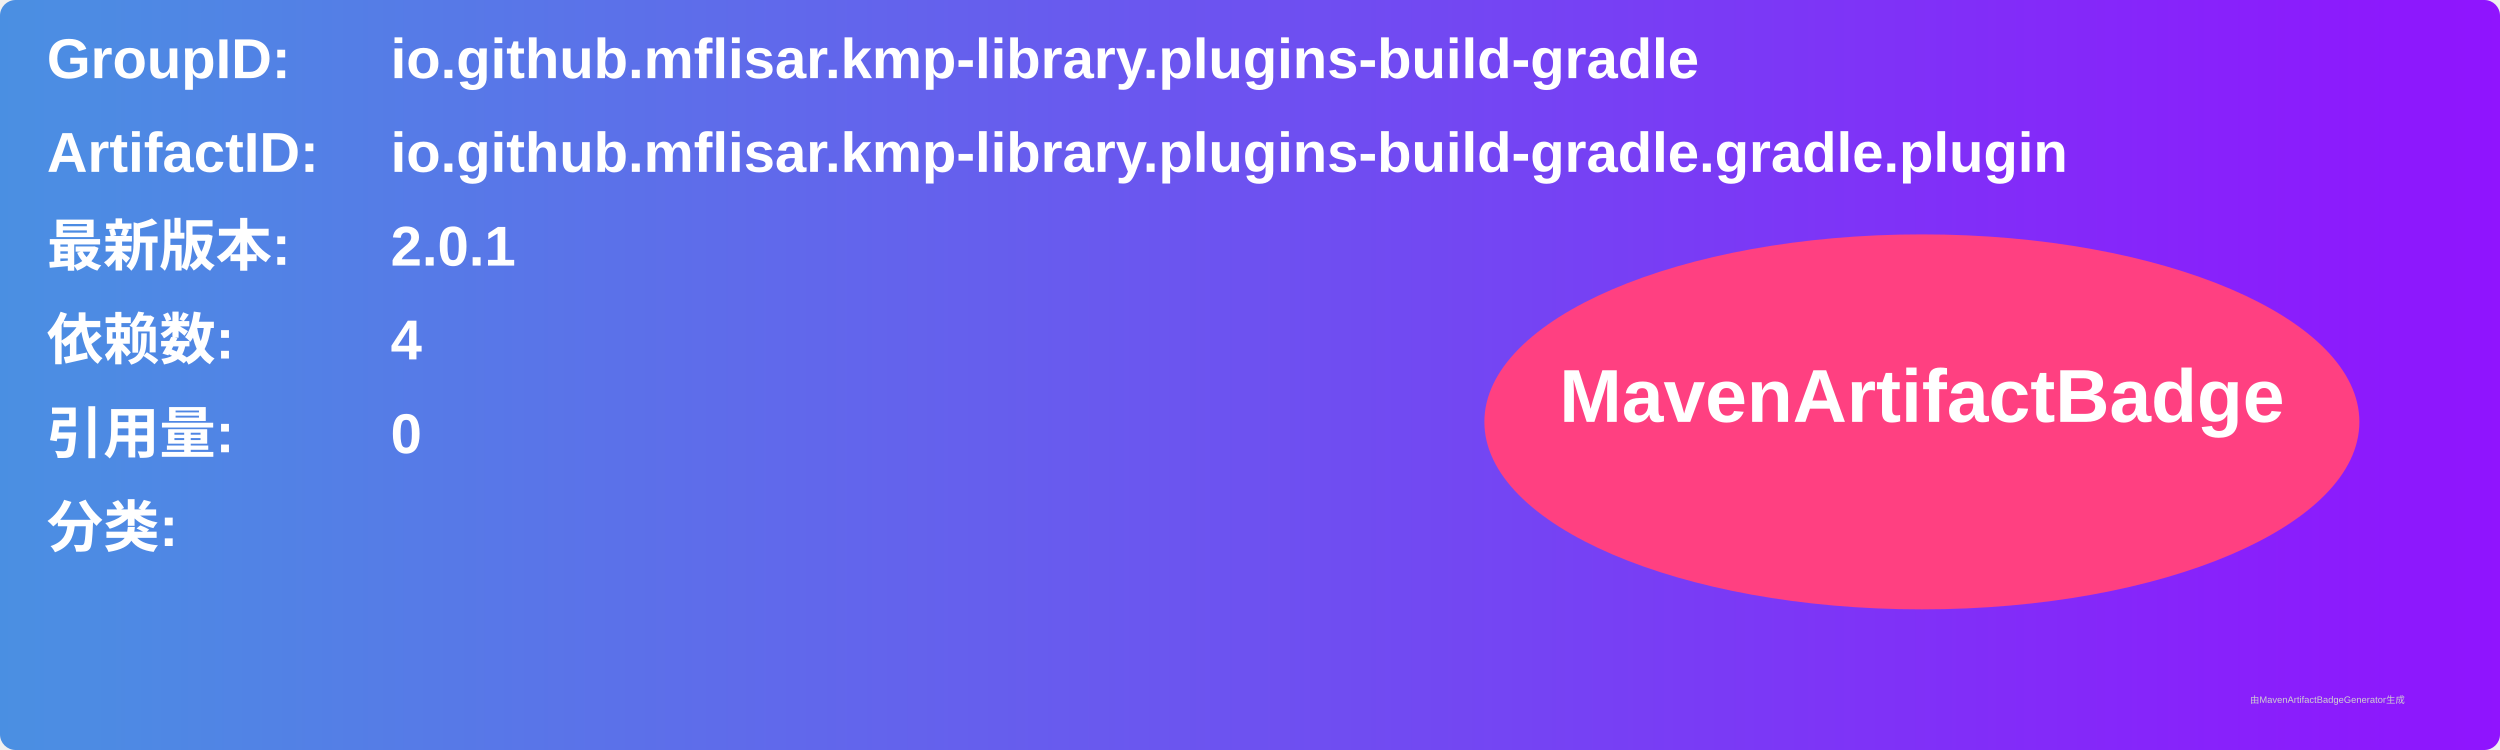
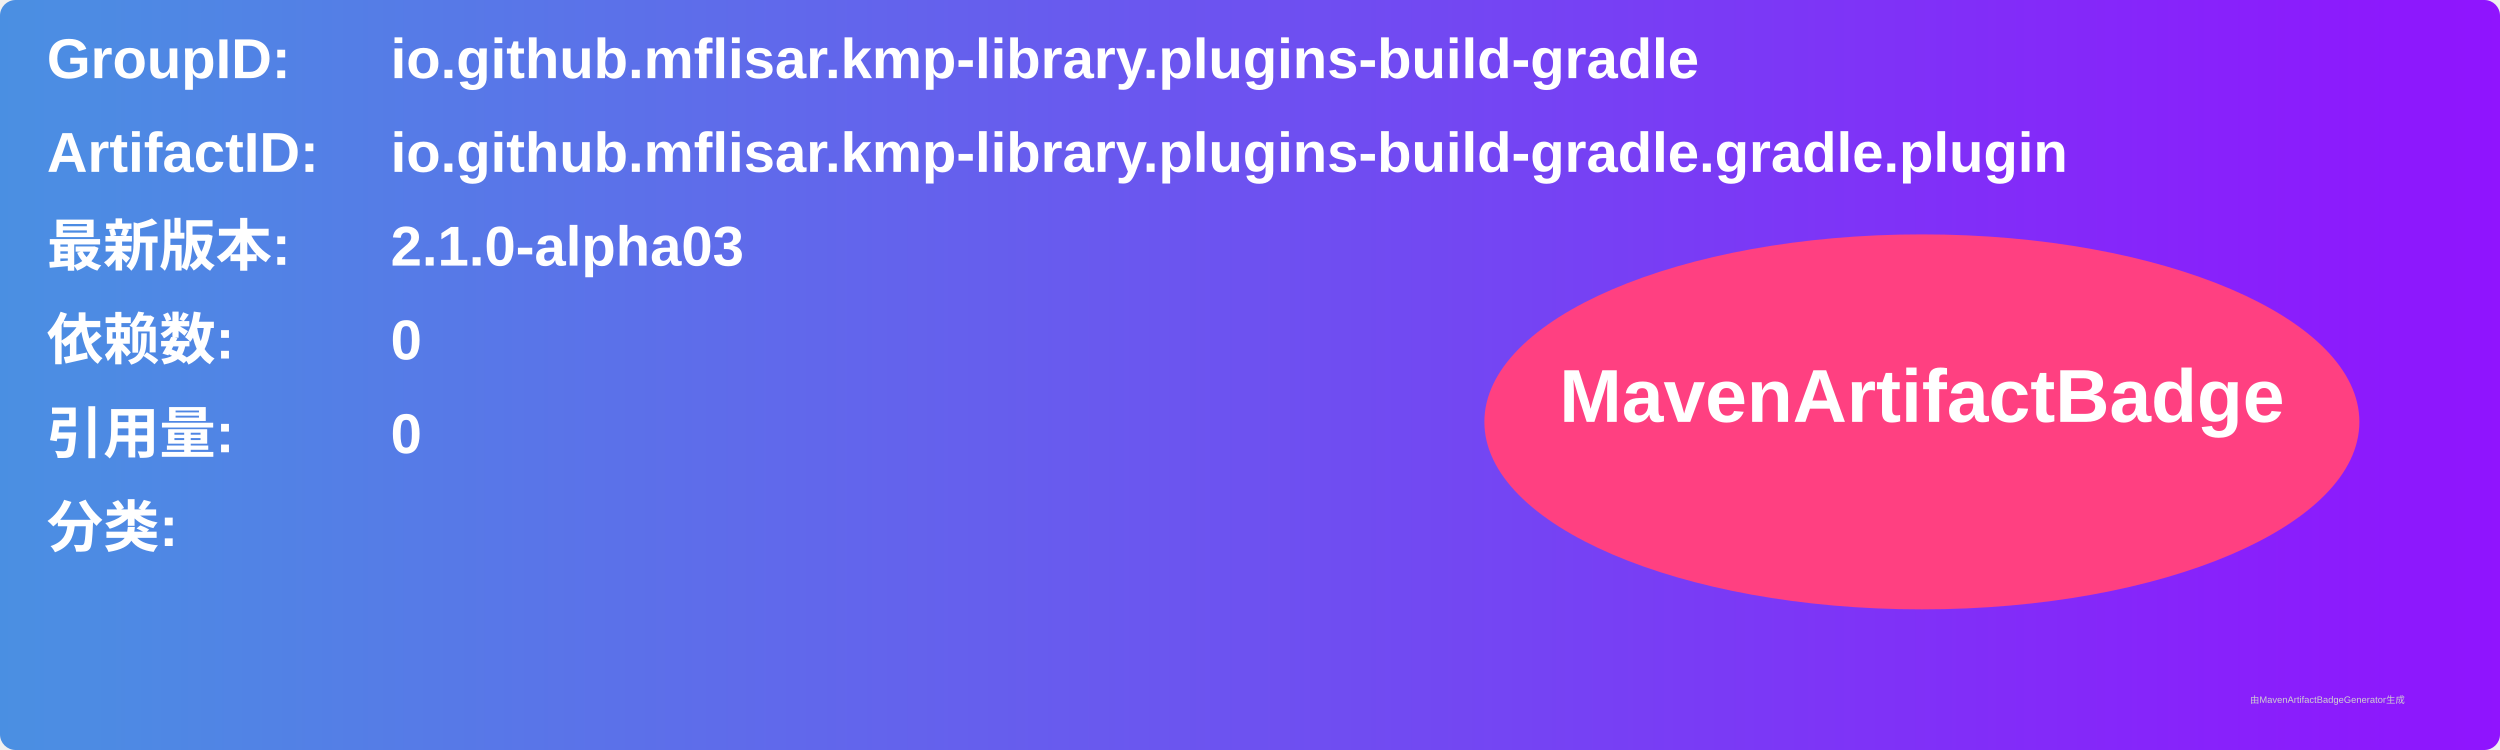
<svg xmlns="http://www.w3.org/2000/svg" width="800" height="240" viewBox="0 0 800 240">
  <linearGradient id="grad" x1="0%" y1="0%" x2="100%" y2="0%">
    <stop offset="0%" stop-color="#4a90e2" />
    <stop offset="100%" stop-color="#9013fe" />
  </linearGradient>
  <rect width="100%" height="100%" rx="5" ry="5" fill="url(#grad)" />
  <g transform="translate(15, 15)">
    <text x="0" y="10" font-family="Arial" font-size="18" fill="white" font-weight="bold" width="260">GroupID:</text>
    <text x="110" y="10" font-family="Arial" font-size="18" fill="white" font-weight="bold" width="460">io.github.mflisar.kmp-library.plugins-build-gradle</text>
    <text x="0" y="40" font-family="Arial" font-size="18" fill="white" font-weight="bold" width="260">ArtifactID:</text>
    <text x="110" y="40" font-family="Arial" font-size="18" fill="white" font-weight="bold" width="460">io.github.mflisar.kmp-library.plugins-build-gradle.gradle.plugin</text>
    <text x="0" y="70" font-family="Arial" font-size="18" fill="white" font-weight="bold">最新版本:</text>
    <text x="110" y="70" font-family="Arial" font-size="18" fill="white" font-weight="bold">
-       <tspan font-weight="bold">2.0.1</tspan>
+       <tspan font-weight="bold">2.1.0-alpha03</tspan>
    </text>
    <text x="0" y="100" font-family="Arial" font-size="18" fill="white" font-weight="bold">依赖数: </text>
    <text x="110" y="100" font-family="Arial" font-size="18" fill="white">
-       <tspan font-weight="bold">4</tspan>
+       <tspan font-weight="bold">0</tspan>
    </text>
    <text x="0" y="130" font-family="Arial" font-size="18" fill="white" font-weight="bold">引用量: </text>
    <text x="110" y="130" font-family="Arial" font-size="18" fill="white">
      <tspan font-weight="bold">0</tspan>
    </text>
    <text x="0" y="160" font-family="Arial" font-size="18" fill="white" font-weight="bold">分类:</text>
    <text x="10" y="190" font-family="Arial" font-size="10" fill="white">
      <tspan font-weight="bold" />
    </text>
    <ellipse cx="600" cy="120" rx="140" ry="60" fill="#ff4081" />
    <text x="600" y="120" text-anchor="middle" font-family="Arial" font-size="24" fill="white" font-weight="bold">MavenArtifactBadge</text>
  </g>
  <text x="720" y="225" font-family="Arial" font-size="3" fill="#d0d0d0">由MavenArtifactBadgeGenerator生成</text>
</svg>
